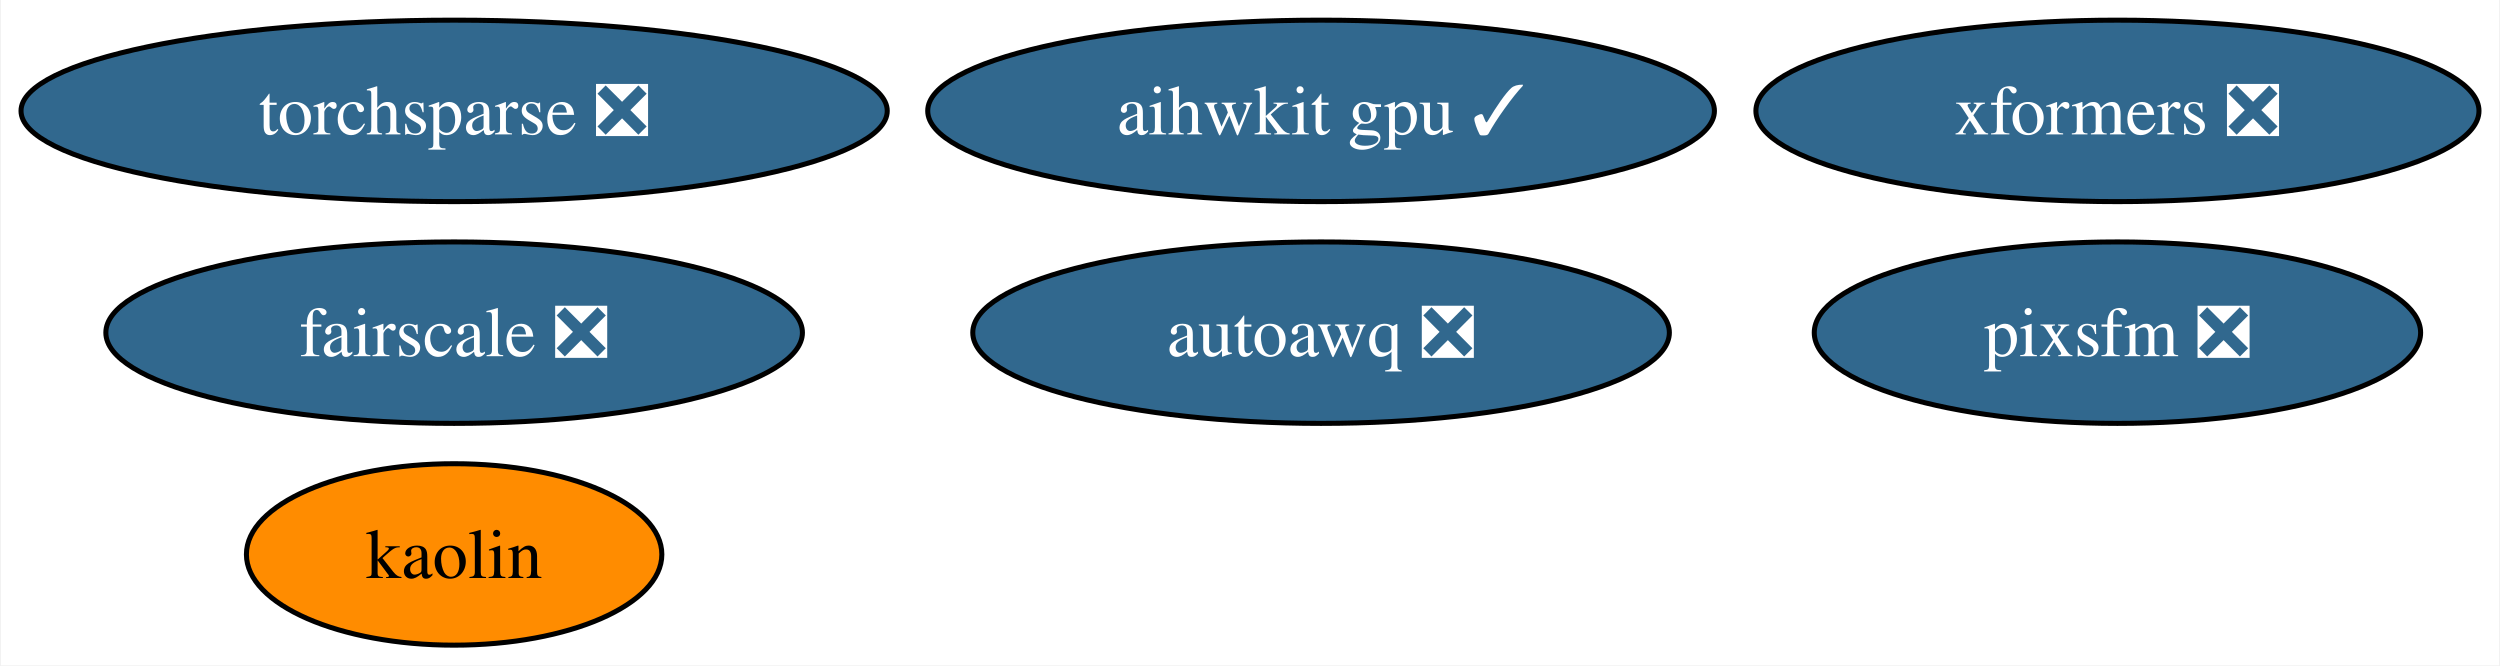
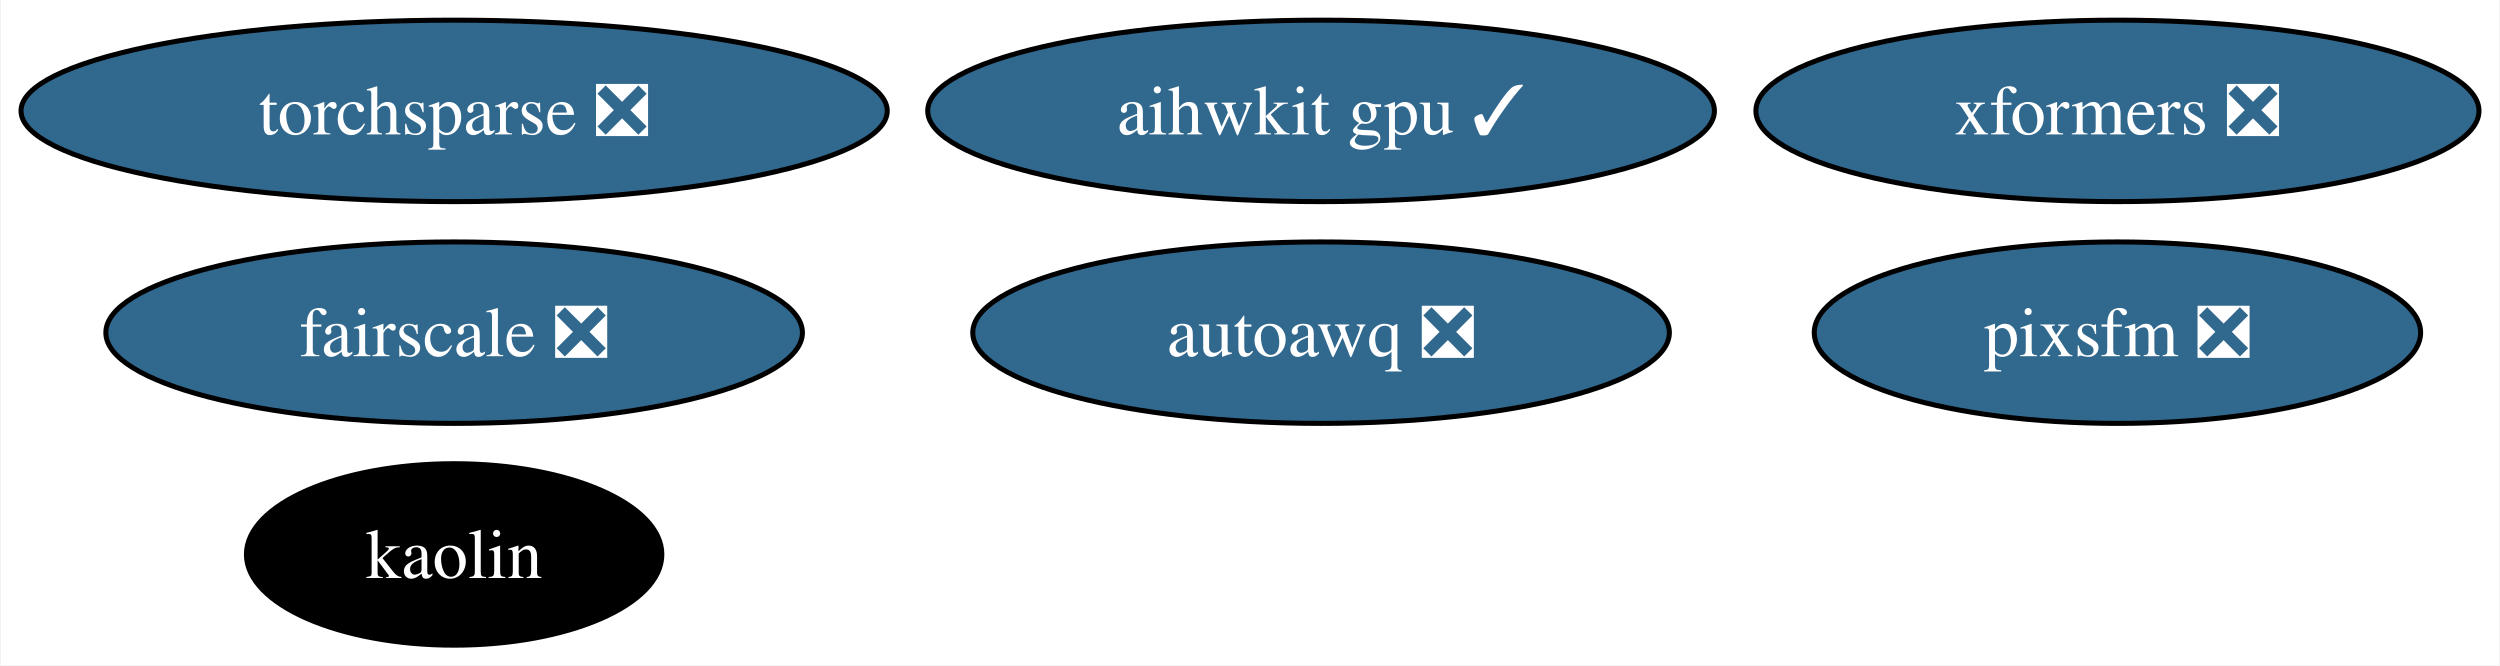
<svg xmlns="http://www.w3.org/2000/svg" xmlns:xlink="http://www.w3.org/1999/xlink" width="496pt" height="132pt" viewBox="0.00 0.00 495.66 132.00">
  <g id="graph0" class="graph" transform="scale(1 1) rotate(0) translate(4 128)">
    <polygon fill="white" stroke="none" points="-4,4 -4,-128 491.66,-128 491.66,4 -4,4" />
    <g id="node1" class="node">
      <g id="a_node1">
        <a xlink:href="https://github.com/conda-forge/torchsparse-feedstock/pull/35" xlink:title="torchsparse ❎">
          <ellipse fill="#31688e" stroke="black" cx="85.93" cy="-106" rx="85.93" ry="18" />
          <text text-anchor="middle" x="85.93" y="-101.33" font-family="Times,serif" font-size="14.00" fill="white">torchsparse ❎</text>
        </a>
      </g>
    </g>
    <g id="node2" class="node">
      <g id="a_node2">
        <a xlink:href="https://github.com/conda-forge/kaolin-feedstock" xlink:title="kaolin">
-           <ellipse fill="#ff8c00" stroke="black" cx="85.93" cy="-18" rx="41.21" ry="18" />
-           <text text-anchor="middle" x="85.93" y="-13.32" font-family="Times,serif" font-size="14.00">kaolin</text>
+           <ellipse fill="#000000" stroke="black" cx="85.93" cy="-18" rx="41.21" ry="18" />
+           <text text-anchor="middle" x="85.93" y="-13.32" font-family="Times,serif" font-size="14.00" fill="white">kaolin</text>
        </a>
      </g>
    </g>
    <g id="node3" class="node">
      <g id="a_node3">
        <a xlink:href="https://github.com/conda-forge/fairscale-feedstock/pull/34" xlink:title="fairscale ❎">
          <ellipse fill="#31688e" stroke="black" cx="85.93" cy="-62" rx="69.1" ry="18" />
          <text text-anchor="middle" x="85.93" y="-57.33" font-family="Times,serif" font-size="14.00" fill="white">fairscale ❎</text>
        </a>
      </g>
    </g>
    <g id="node4" class="node">
      <g id="a_node4">
        <a xlink:href="https://github.com/conda-forge/xformers-feedstock/pull/24" xlink:title="xformers ❎">
          <ellipse fill="#31688e" stroke="black" cx="415.93" cy="-106" rx="71.73" ry="18" />
          <text text-anchor="middle" x="415.93" y="-101.33" font-family="Times,serif" font-size="14.00" fill="white">xformers ❎</text>
        </a>
      </g>
    </g>
    <g id="node5" class="node">
      <g id="a_node5">
        <a xlink:href="https://github.com/conda-forge/pixsfm-feedstock/pull/20" xlink:title="pixsfm ❎">
          <ellipse fill="#31688e" stroke="black" cx="415.93" cy="-62" rx="60.15" ry="18" />
          <text text-anchor="middle" x="415.93" y="-57.33" font-family="Times,serif" font-size="14.00" fill="white">pixsfm ❎</text>
        </a>
      </g>
    </g>
    <g id="node6" class="node">
      <g id="a_node6">
        <a xlink:href="https://github.com/conda-forge/aihwkit-gpu-feedstock/pull/10" xlink:title="aihwkit gpu ✓">
          <ellipse fill="#31688e" stroke="black" cx="257.93" cy="-106" rx="78.04" ry="18" />
          <text text-anchor="middle" x="257.93" y="-101.33" font-family="Times,serif" font-size="14.00" fill="white">aihwkit gpu ✓</text>
        </a>
      </g>
    </g>
    <g id="node7" class="node">
      <g id="a_node7">
        <a xlink:href="https://github.com/conda-forge/autoawq-feedstock/pull/7" xlink:title="autoawq ❎">
          <ellipse fill="#31688e" stroke="black" cx="257.93" cy="-62" rx="69.1" ry="18" />
          <text text-anchor="middle" x="257.93" y="-57.33" font-family="Times,serif" font-size="14.00" fill="white">autoawq ❎</text>
        </a>
      </g>
    </g>
  </g>
</svg>
